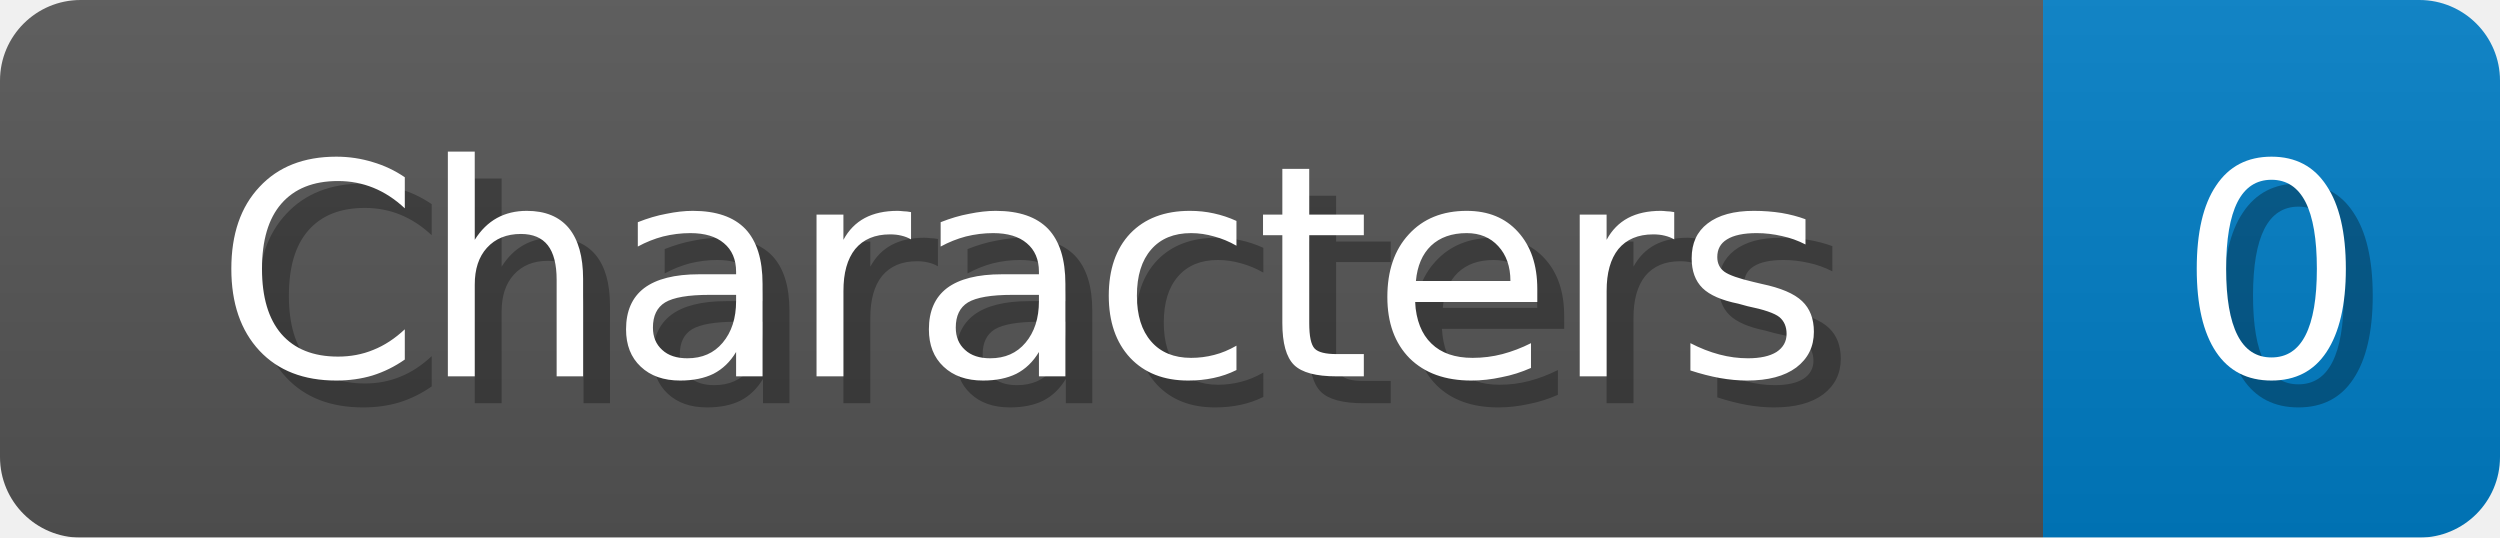
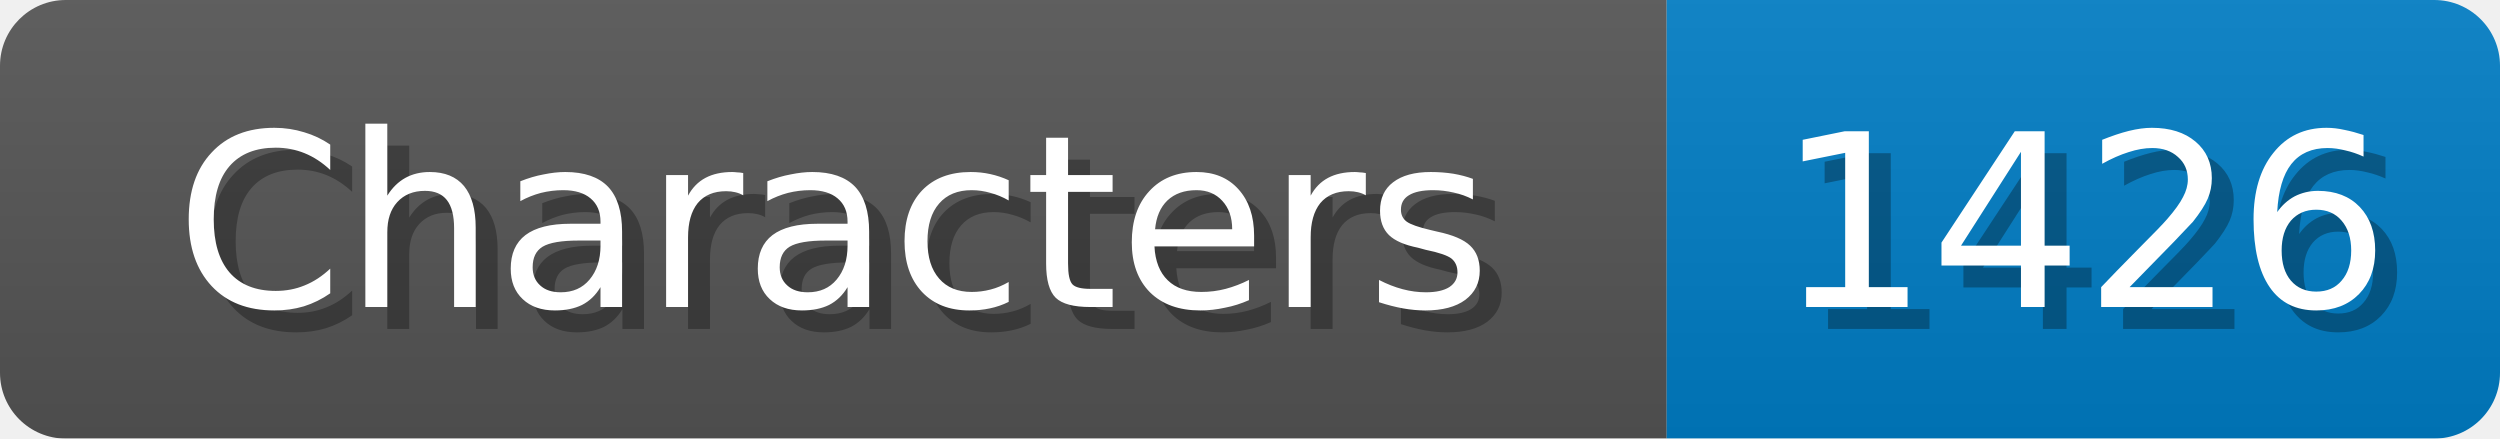
- <svg xmlns="http://www.w3.org/2000/svg" width="93" height="20">
+ <svg xmlns="http://www.w3.org/2000/svg" width="114" height="20">
  <linearGradient id="b" x2="0" y2="100%">
    <stop offset="0" stop-color="#bbb" stop-opacity=".1" />
    <stop offset="1" stop-opacity=".1" />
  </linearGradient>
  <mask id="anybadge_1">
-     <rect width="93" height="20" rx="3" fill="#fff" />
+     <rect width="114" height="20" rx="3" fill="#fff" />
  </mask>
  <g mask="url(#anybadge_1)">
    <path fill="#555" d="M0 0h76v20H0z" />
-     <path fill="#007ec6" d="M76 0h17v20H76z" />
-     <path fill="url(#b)" d="M0 0h93v20H0z" />
+     <path fill="#007ec6" d="M76 0h38v20H76z" />
+     <path fill="url(#b)" d="M0 0h114v20H0z" />
  </g>
  <g fill="#fff" text-anchor="middle" font-family="DejaVu Sans,Verdana,Geneva,sans-serif" font-size="11">
    <text x="39.0" y="15" fill="#010101" fill-opacity=".3">Characters</text>
    <text x="38.0" y="14">Characters</text>
  </g>
  <g fill="#fff" text-anchor="middle" font-family="DejaVu Sans,Verdana,Geneva,sans-serif" font-size="11">
-     <text x="85.5" y="15" fill="#010101" fill-opacity=".3">0</text>
-     <text x="84.5" y="14">0</text>
+     <text x="96.0" y="15" fill="#010101" fill-opacity=".3">1426</text>
+     <text x="95.0" y="14">1426</text>
  </g>
</svg>
